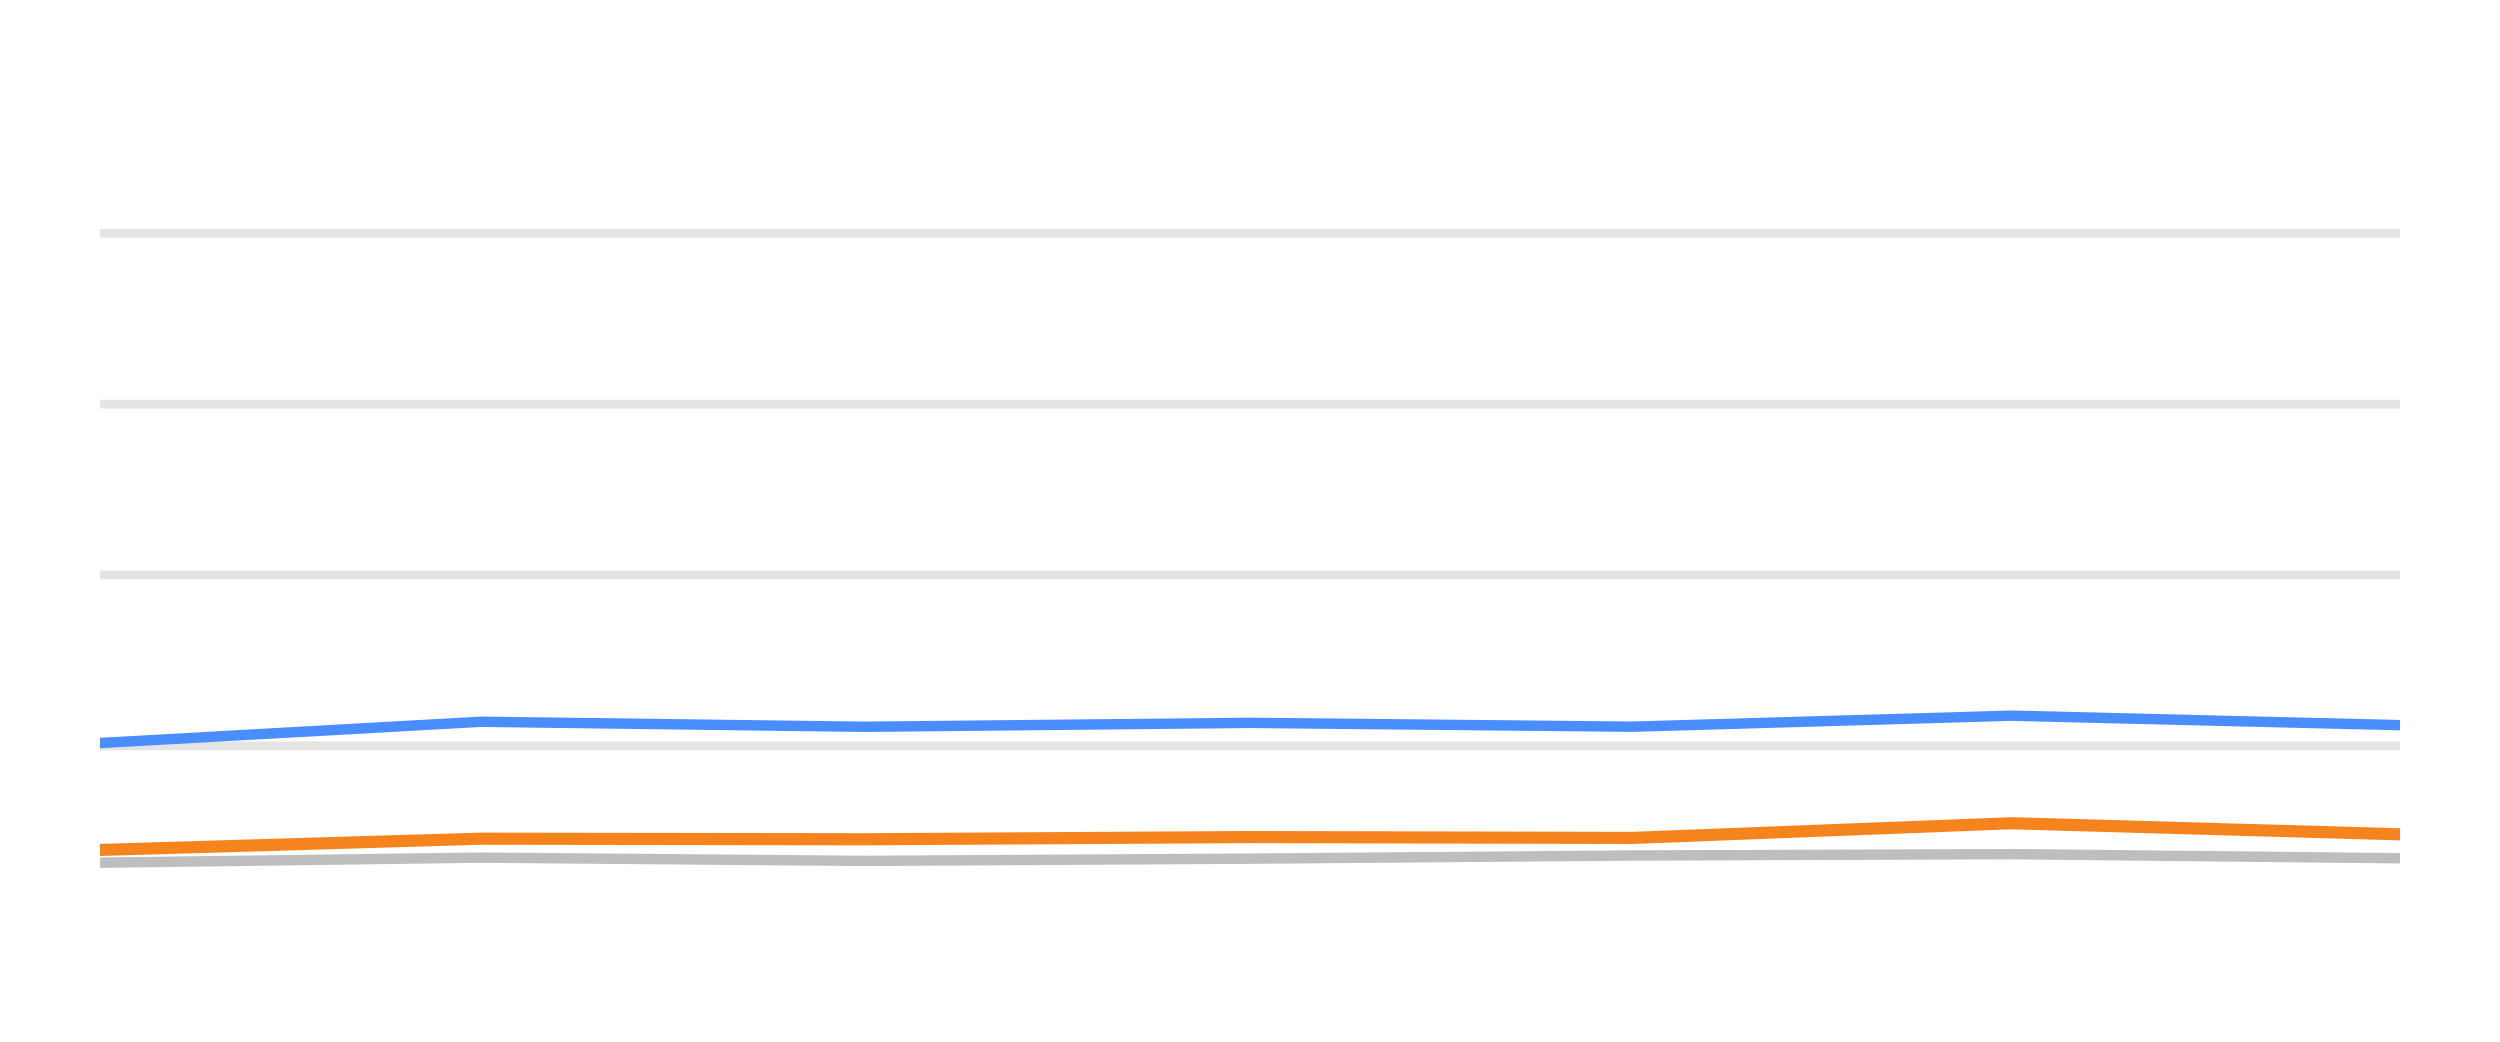
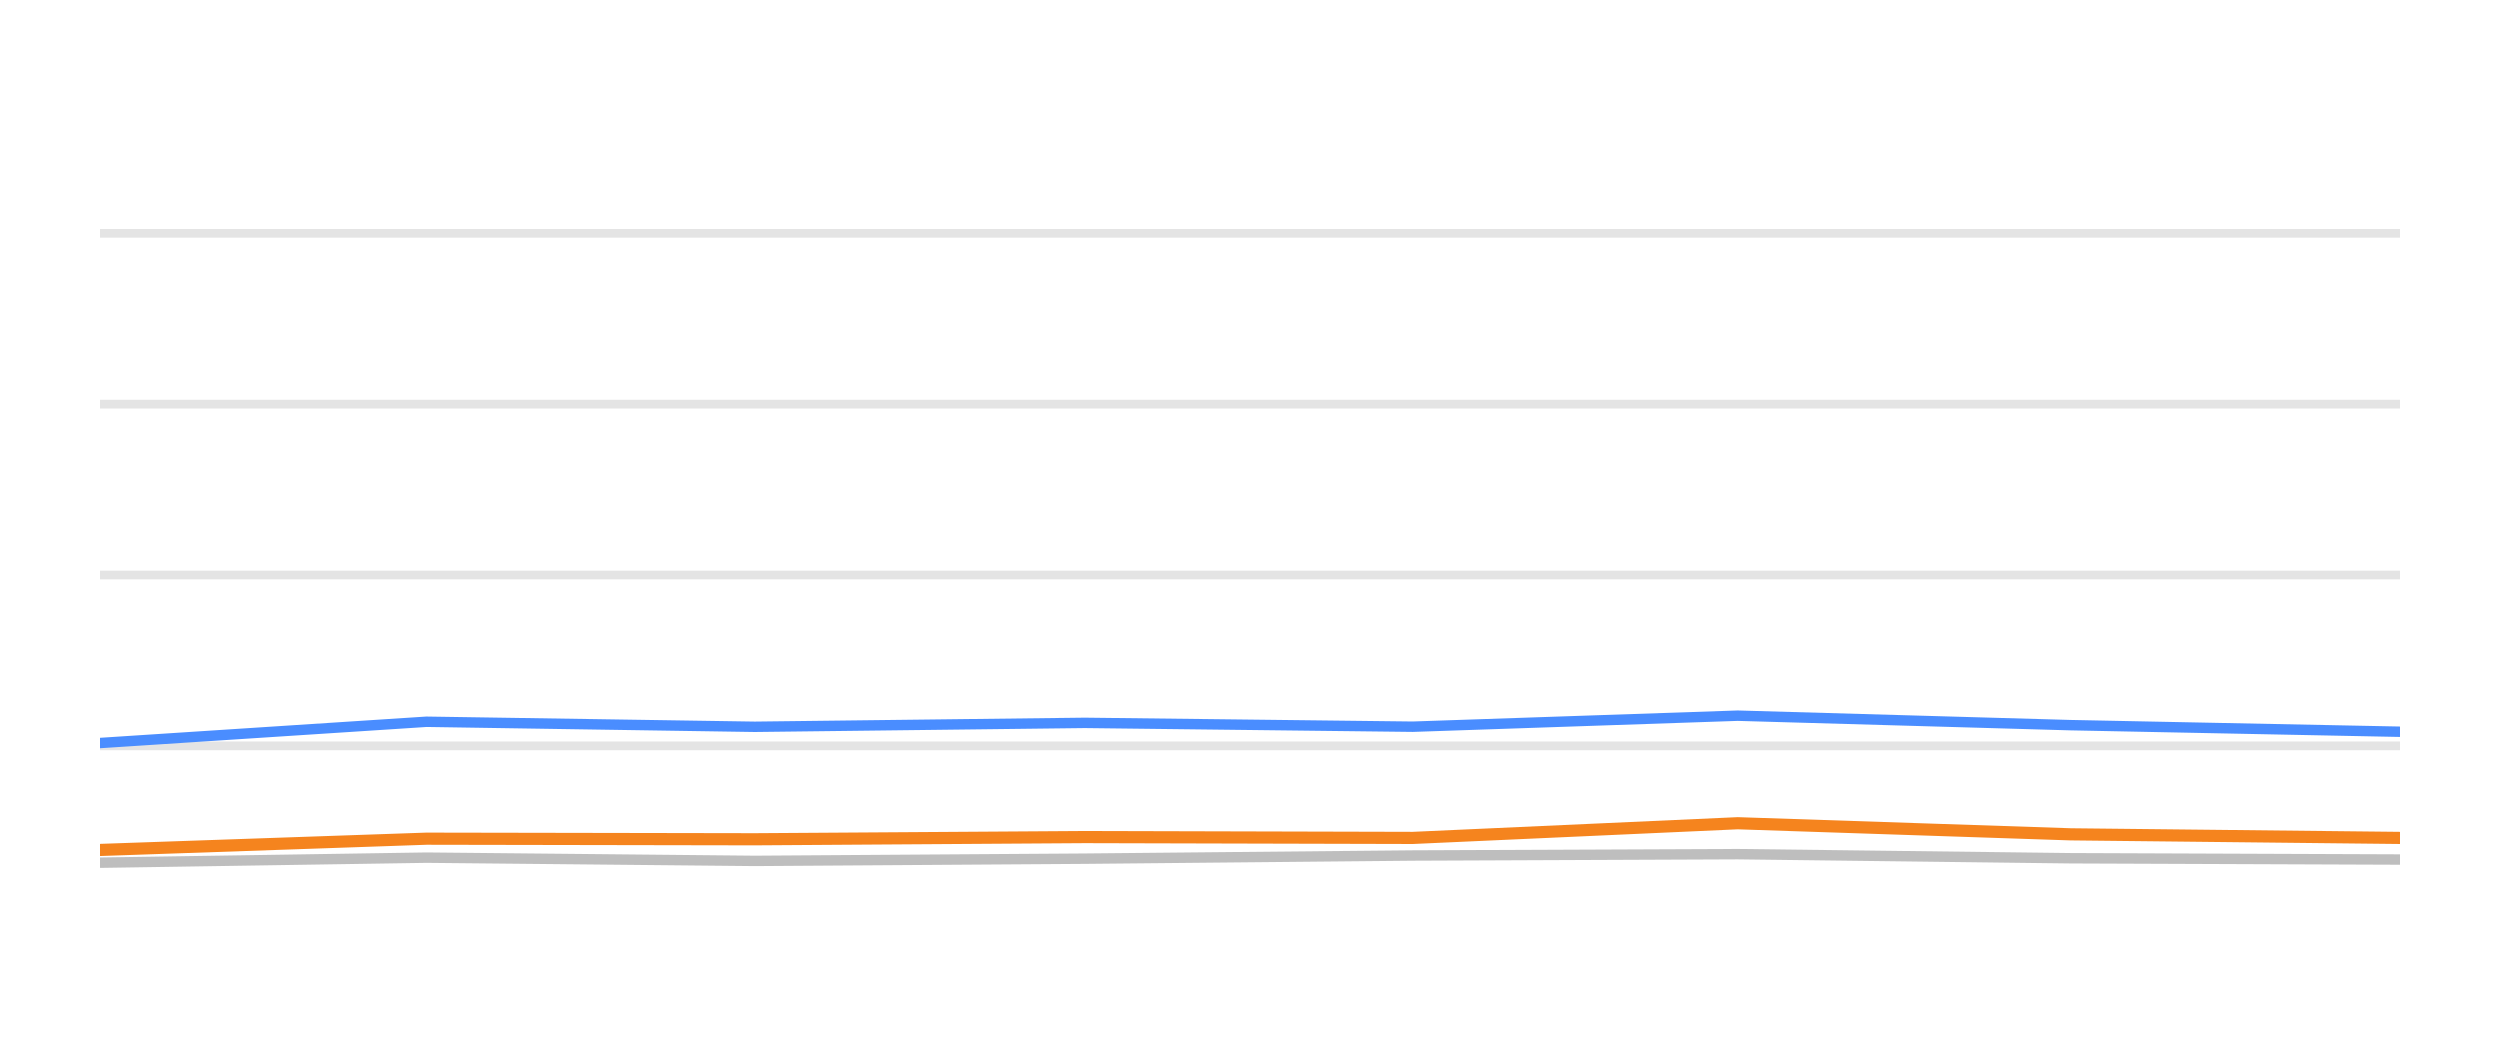
<svg xmlns="http://www.w3.org/2000/svg" width="144pt" height="60pt" viewBox="0 0 144 60" version="1.1">
  <defs>
    <style type="text/css">*{stroke-linejoin: round; stroke-linecap: butt}</style>
  </defs>
  <g id="figure_1">
    <g id="patch_1">
      <path d="M 0 60  L 144 60  L 144 0  L 0 0  L 0 60  z " style="fill: none; opacity: 0" />
    </g>
    <g id="axes_1">
      <g id="patch_2">
        <path d="M 5.76 52.8  L 138.24 52.8  L 138.24 3.6  L 5.76 3.6  L 5.76 52.8  z " style="fill: none" />
      </g>
      <g id="matplotlib.axis_1" />
      <g id="matplotlib.axis_2" />
      <g id="line2d_1">
-         <path d="M 5.76 42.96  L 138.24 42.96  " clip-path="url(#p19bdf656a0)" style="fill: none; stroke: #b2b2b2; stroke-opacity: 0.35; stroke-width: 0.5; stroke-linecap: square" />
+         <path d="M 5.76 42.96  L 138.24 42.96  " clip-path="url(#p648b5a3aec)" style="fill: none; stroke: #b2b2b2; stroke-opacity: 0.35; stroke-width: 0.5; stroke-linecap: square" />
      </g>
      <g id="line2d_2">
-         <path d="M 5.76 33.12  L 138.24 33.12  " clip-path="url(#p19bdf656a0)" style="fill: none; stroke: #b2b2b2; stroke-opacity: 0.35; stroke-width: 0.5; stroke-linecap: square" />
+         <path d="M 5.76 33.12  L 138.24 33.12  " clip-path="url(#p648b5a3aec)" style="fill: none; stroke: #b2b2b2; stroke-opacity: 0.35; stroke-width: 0.5; stroke-linecap: square" />
      </g>
      <g id="line2d_3">
-         <path d="M 5.76 23.28  L 138.24 23.28  " clip-path="url(#p19bdf656a0)" style="fill: none; stroke: #b2b2b2; stroke-opacity: 0.35; stroke-width: 0.5; stroke-linecap: square" />
+         <path d="M 5.76 23.28  L 138.24 23.28  " clip-path="url(#p648b5a3aec)" style="fill: none; stroke: #b2b2b2; stroke-opacity: 0.35; stroke-width: 0.5; stroke-linecap: square" />
      </g>
      <g id="line2d_4">
-         <path d="M 5.76 13.44  L 138.24 13.44  " clip-path="url(#p19bdf656a0)" style="fill: none; stroke: #b2b2b2; stroke-opacity: 0.35; stroke-width: 0.5; stroke-linecap: square" />
+         <path d="M 5.76 13.44  L 138.24 13.44  " clip-path="url(#p648b5a3aec)" style="fill: none; stroke: #b2b2b2; stroke-opacity: 0.35; stroke-width: 0.5; stroke-linecap: square" />
      </g>
      <g id="line2d_5">
-         <path d="M 5.76 49.691  L 27.709 49.4  L 49.782 49.587  L 71.968 49.459  L 94.012 49.277  L 115.858 49.199  L 138.24 49.435  " clip-path="url(#p19bdf656a0)" style="fill: none; stroke: #bebebe; stroke-width: 0.6; stroke-linecap: round" />
+         <path d="M 5.76 49.691  L 24.566 49.4  L 43.477 49.587  L 62.486 49.459  L 81.373 49.277  L 100.091 49.199  L 119.267 49.435  L 138.24 49.509  " clip-path="url(#p648b5a3aec)" style="fill: none; stroke: #bebebe; stroke-width: 0.6; stroke-linecap: round" />
      </g>
      <g id="line2d_6">
-         <path d="M 5.76 42.798  L 27.709 41.573  L 49.782 41.863  L 71.968 41.637  L 94.012 41.858  L 115.858 41.223  L 138.24 41.769  " clip-path="url(#p19bdf656a0)" style="fill: none; stroke: #4a8dff; stroke-width: 0.6; stroke-linecap: round" />
+         <path d="M 5.76 42.798  L 24.566 41.573  L 43.477 41.863  L 62.486 41.637  L 81.373 41.858  L 100.091 41.223  L 119.267 41.769  L 138.24 42.148  " clip-path="url(#p648b5a3aec)" style="fill: none; stroke: #4a8dff; stroke-width: 0.6; stroke-linecap: round" />
      </g>
      <g id="line2d_7">
-         <path d="M 5.76 48.957  L 27.709 48.308  L 49.782 48.342  L 71.968 48.215  L 94.012 48.264  L 115.858 47.418  L 138.24 48.057  " clip-path="url(#p19bdf656a0)" style="fill: none; stroke: #f5841e; stroke-width: 0.7; stroke-linecap: round" />
+         <path d="M 5.76 48.957  L 24.566 48.308  L 43.477 48.342  L 62.486 48.215  L 81.373 48.264  L 100.091 47.418  L 119.267 48.057  L 138.24 48.264  " clip-path="url(#p648b5a3aec)" style="fill: none; stroke: #f5841e; stroke-width: 0.7; stroke-linecap: round" />
      </g>
    </g>
  </g>
  <defs>
-     <clipPath id="p19bdf656a0">
+     <clipPath id="p648b5a3aec">
      <rect x="5.76" y="3.6" width="132.48" height="49.2" />
    </clipPath>
  </defs>
</svg>
